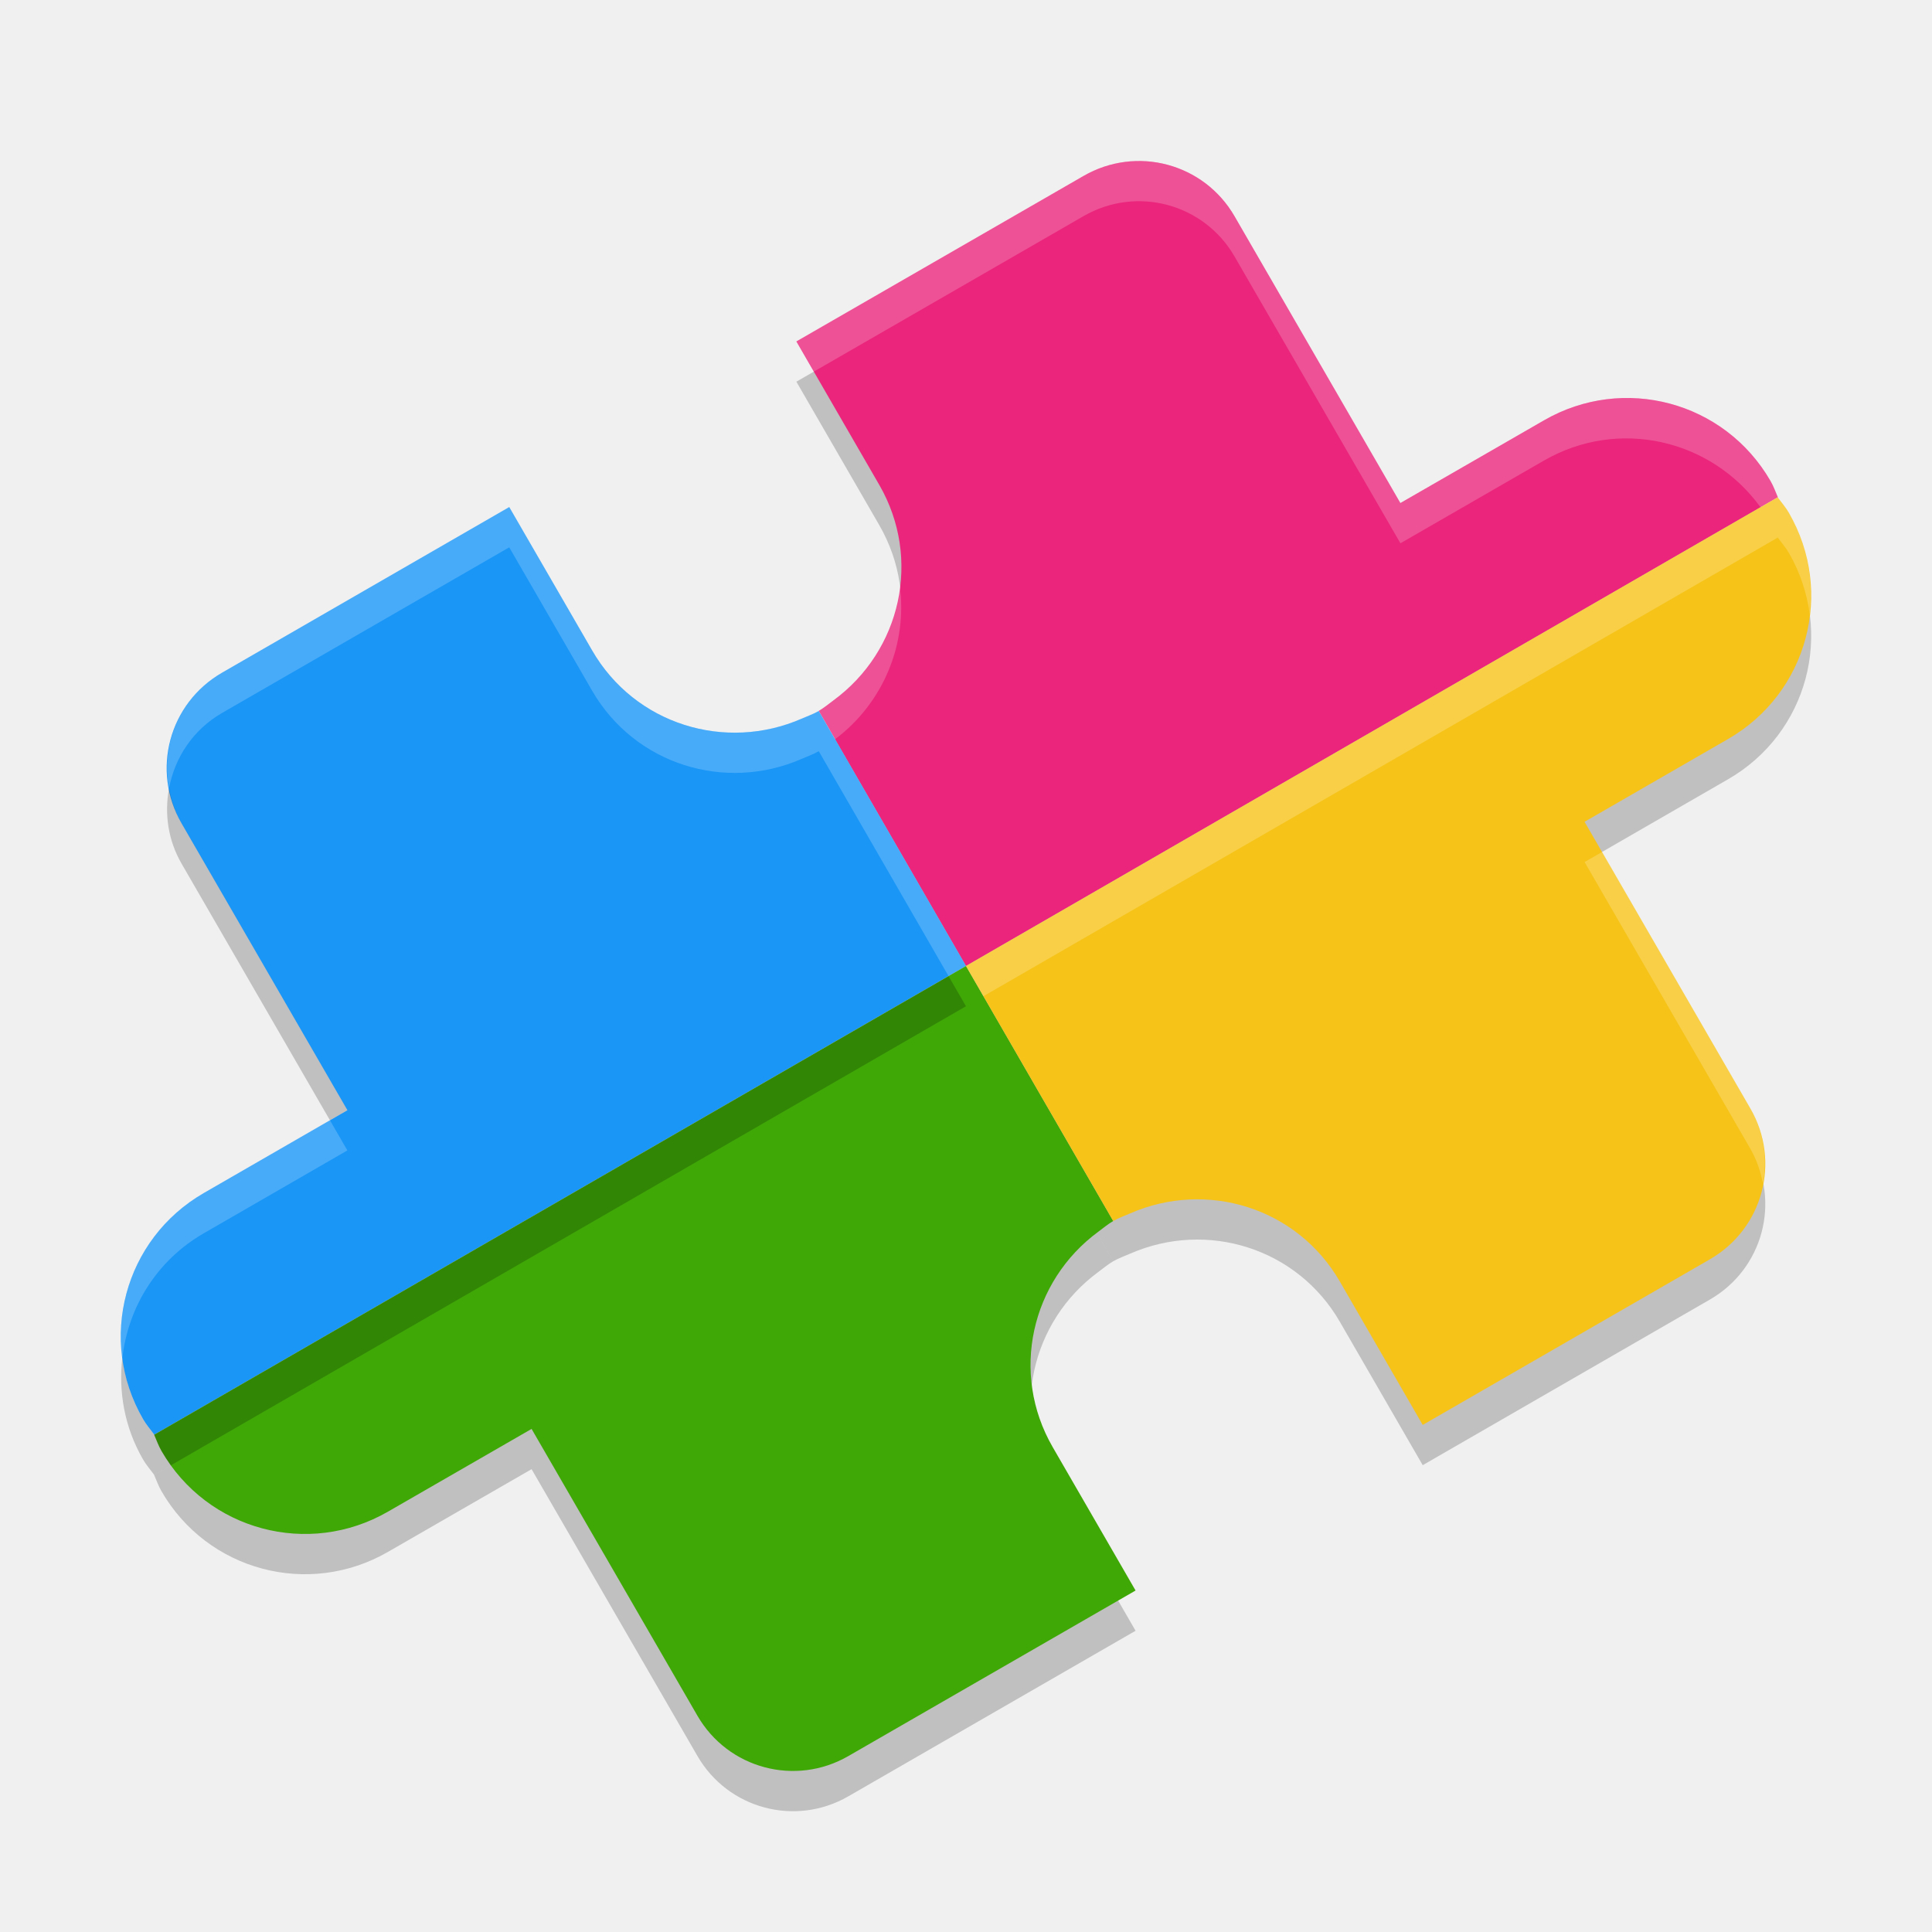
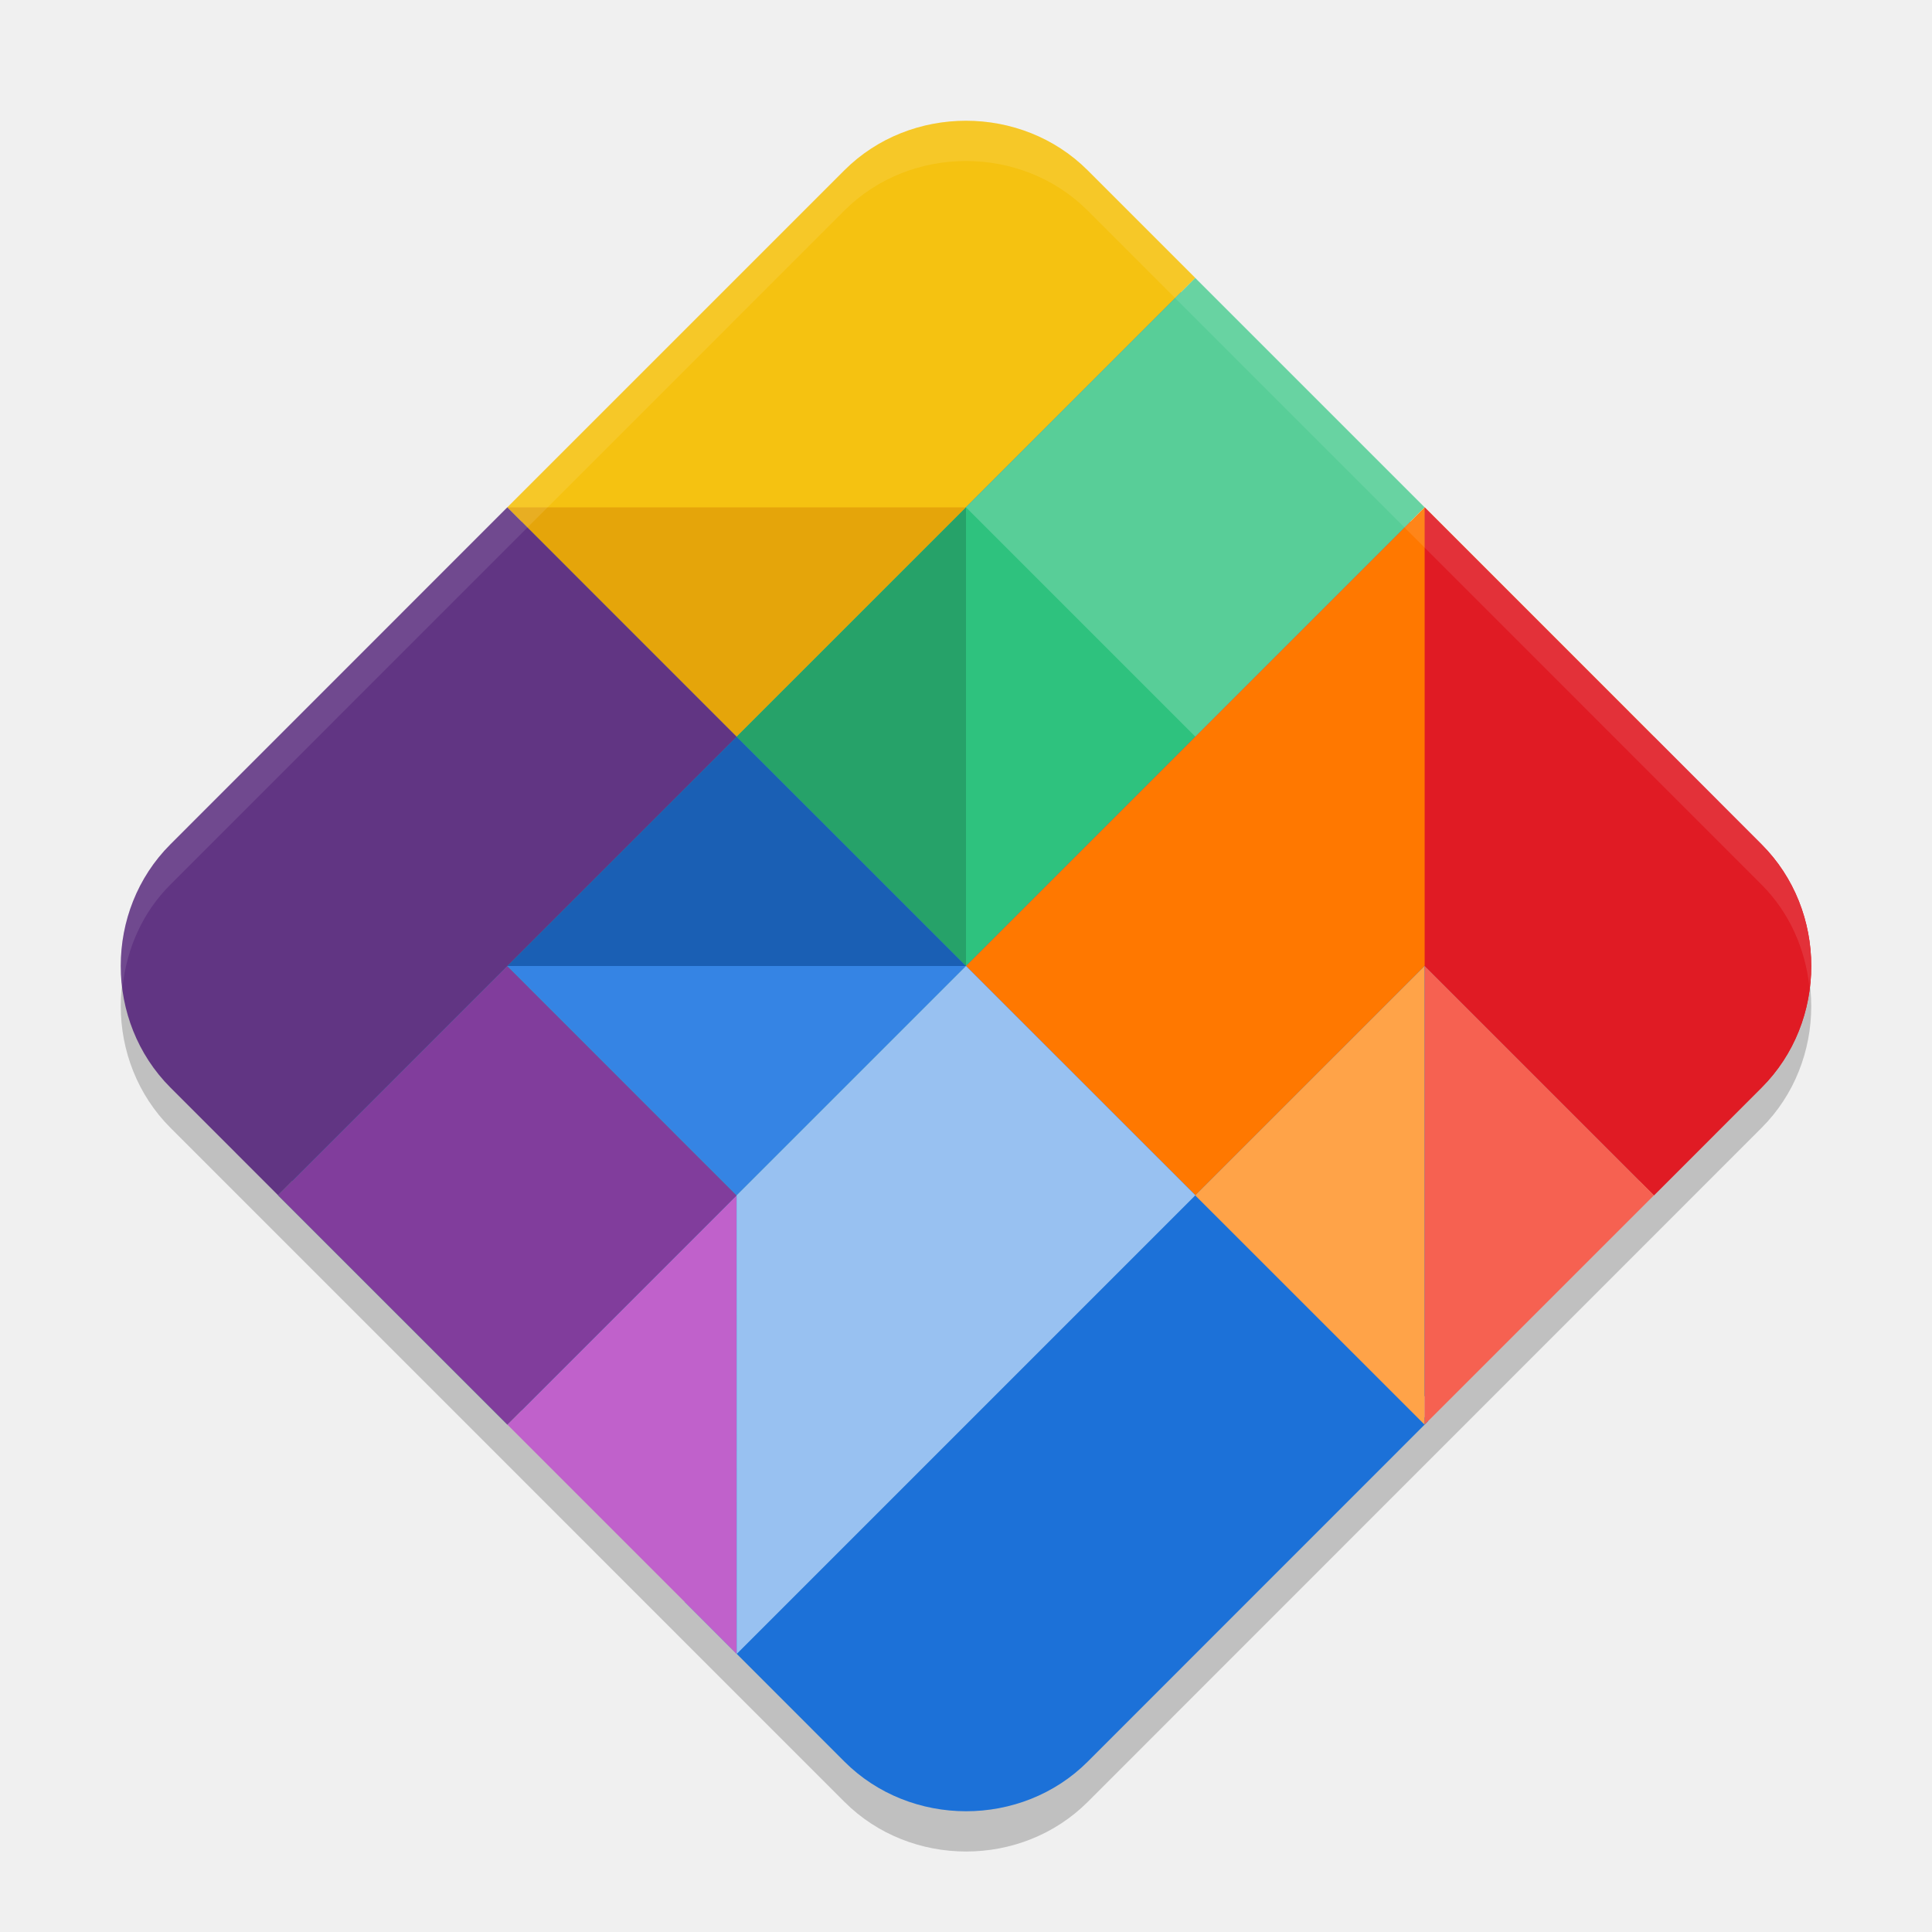
<svg xmlns="http://www.w3.org/2000/svg" width="48" height="48" version="1">
-   <path style="opacity:0.2" d="m 24,25 3.658,6.336 c 0.001,-6.53e-4 0.002,-0.001 0.003,-0.002 0.136,-0.078 0.279,-0.126 0.419,-0.188 1.9,-0.831 4.146,-0.145 5.208,1.693 l 2.059,3.563 7.135,-4.115 c 1.318,-0.76 1.767,-2.429 1.006,-3.745 l -4.12,-7.125 3.568,-2.058 c 1.976,-1.14 2.648,-3.646 1.507,-5.62 -0.079,-0.136 -0.178,-0.249 -0.269,-0.372 -0.002,-0.004 -0.003,-0.009 -0.005,-0.013 z" />
-   <path style="opacity:0.2" d="m 3.83,36.645 c 0.059,0.136 0.107,0.275 0.183,0.406 1.141,1.974 3.651,2.645 5.627,1.505 l 3.567,-2.055 4.12,7.125 c 0.761,1.316 2.433,1.763 3.75,1.003 l 7.136,-4.113 -2.059,-3.563 c -1.062,-1.838 -0.537,-4.124 1.134,-5.352 0.122,-0.09 0.235,-0.187 0.37,-0.265 l -3.658,-6.336 z" />
-   <path style="opacity:0.2" d="m 19.786,9.483 2.059,3.563 c 1.062,1.838 0.537,4.124 -1.134,5.352 -0.122,0.09 -0.236,0.187 -0.37,0.265 l 3.658,6.336 20.17,-11.646 c -0.059,-0.136 -0.107,-0.275 -0.183,-0.406 -1.141,-1.974 -3.651,-2.645 -5.627,-1.505 L 34.792,13.498 30.672,6.373 C 29.912,5.058 28.24,4.61 26.922,5.37 Z" />
-   <path style="fill:#ea257b" d="m 19.786,8.483 2.059,3.563 c 1.062,1.838 0.537,4.124 -1.134,5.352 -0.122,0.09 -0.236,0.187 -0.37,0.265 L 24,24 44.17,12.354 C 44.111,12.218 44.064,12.08 43.987,11.948 42.846,9.974 40.336,9.303 38.36,10.443 L 34.792,12.498 30.672,5.373 C 29.912,4.058 28.24,3.61 26.922,4.37 Z" />
-   <path style="fill:#1a96f7" d="M 5.517,16.713 C 4.2,17.472 3.75,19.142 4.511,20.458 l 4.12,7.125 -3.568,2.058 c -1.976,1.14 -2.648,3.646 -1.507,5.62 0.079,0.136 0.178,0.249 0.269,0.372 0.002,0.004 0.003,0.009 0.005,0.013 L 24,24 20.342,17.664 c -0.001,6.52e-4 -0.002,0.001 -0.003,0.002 -0.136,0.078 -0.279,0.126 -0.419,0.188 -1.9,0.831 -4.146,0.145 -5.208,-1.693 L 12.652,12.598 Z" />
-   <path style="fill:#3fa807" d="m 3.83,35.645 c 0.059,0.136 0.107,0.275 0.183,0.406 1.141,1.974 3.651,2.645 5.627,1.505 l 3.567,-2.055 4.12,7.125 c 0.761,1.316 2.433,1.763 3.75,1.003 l 7.136,-4.113 -2.059,-3.563 c -1.062,-1.838 -0.537,-4.124 1.134,-5.352 0.122,-0.09 0.235,-0.187 0.37,-0.265 l -3.658,-6.336 z" />
-   <path style="fill:#f6c319" d="m 24,24 3.658,6.336 c 0.001,-6.53e-4 0.002,-0.001 0.003,-0.002 0.136,-0.078 0.279,-0.126 0.419,-0.188 1.9,-0.831 4.146,-0.145 5.208,1.693 l 2.059,3.563 7.135,-4.115 c 1.318,-0.76 1.767,-2.429 1.006,-3.745 l -4.12,-7.125 3.568,-2.058 c 1.976,-1.14 2.648,-3.646 1.507,-5.62 -0.079,-0.136 -0.178,-0.249 -0.269,-0.372 -0.002,-0.004 -0.003,-0.009 -0.005,-0.013 z" />
-   <path style="opacity:0.2;fill:#ffffff" d="m 28.486,4.006 c -0.527,-0.037 -1.07,0.078 -1.564,0.363 l -7.135,4.113 0.434,0.75 6.701,-3.863 c 1.318,-0.76 2.989,-0.312 3.75,1.004 l 4.121,7.125 3.566,-2.055 c 1.85,-1.067 4.154,-0.532 5.379,1.158 l 0.432,-0.248 c -0.059,-0.136 -0.105,-0.274 -0.182,-0.406 C 42.847,9.973 40.336,9.304 38.359,10.443 L 34.793,12.498 30.672,5.373 C 30.196,4.551 29.365,4.067 28.486,4.006 Z M 22.355,14.543 c -0.126,1.109 -0.692,2.155 -1.645,2.855 -0.122,0.09 -0.235,0.188 -0.369,0.266 l 0.406,0.703 c 1.21,-0.911 1.803,-2.382 1.607,-3.824 z" />
-   <path style="opacity:0.2;fill:#ffffff" d="m 12.652,12.598 -7.135,4.115 c -1.04,0.599 -1.528,1.763 -1.318,2.875 0.142,-0.76 0.592,-1.456 1.318,-1.875 l 7.135,-4.115 2.059,3.562 c 1.063,1.838 3.309,2.525 5.209,1.693 0.14,-0.061 0.282,-0.109 0.418,-0.188 0.001,-7e-4 0.003,-0.001 0.004,-0.002 L 23.566,24.25 24,24 20.342,17.664 c -0.001,6.52e-4 -0.003,0.001 -0.004,0.002 -0.136,0.078 -0.278,0.126 -0.418,0.188 -1.9,0.831 -4.146,0.145 -5.209,-1.693 z M 8.197,27.832 5.062,29.641 C 3.57,30.501 2.824,32.14 3.039,33.742 3.181,32.491 3.882,31.321 5.062,30.641 l 3.568,-2.059 z" />
-   <path style="opacity:0.2;fill:#ffffff" d="M 44.17,12.355 24,24 24.434,24.75 44.17,13.355 c 0.002,0.004 0.004,0.007 0.006,0.012 0.091,0.123 0.191,0.237 0.27,0.373 0.279,0.483 0.446,0.999 0.516,1.518 0.096,-0.844 -0.056,-1.722 -0.516,-2.518 -0.079,-0.136 -0.179,-0.25 -0.27,-0.373 -0.002,-0.004 -0.004,-0.007 -0.006,-0.012 z m -4.367,8.812 -0.434,0.25 4.119,7.125 c 0.16,0.278 0.257,0.572 0.312,0.869 0.115,-0.619 0.029,-1.278 -0.312,-1.869 z" />
-   <path style="opacity:0.2" d="m 4.199,19.588 c -0.115,0.619 -0.029,1.278 0.312,1.869 l 3.686,6.375 0.434,-0.25 -4.119,-7.125 c -0.16,-0.278 -0.257,-0.572 -0.312,-0.869 z M 23.566,24.25 3.83,35.645 c -0.002,-0.004 -0.004,-0.007 -0.006,-0.012 -0.091,-0.123 -0.191,-0.237 -0.27,-0.373 -0.279,-0.483 -0.446,-0.999 -0.516,-1.518 -0.096,0.844 0.056,1.722 0.516,2.518 0.079,0.136 0.179,0.25 0.27,0.373 0.002,0.004 0.004,0.007 0.006,0.012 L 24,25 Z" />
+   <path style="opacity:0.2" d="m 24,4 c -1.1,0 -2.201,0.41 -3.023,1.232 L 4.232,21.978 c -0.823,0.823 -1.234,1.922 -1.232,3.021 0.001,1.099 0.413,2.198 1.234,3.02 L 20.979,44.766 c 1.645,1.645 4.4,1.646 6.045,0.002 L 43.766,28.021 C 44.177,27.61 44.486,27.13 44.691,26.615 44.897,26.1 45,25.55 45,25 45,23.9 44.588,22.801 43.766,21.978 L 27.023,5.232 C 26.201,4.41 25.1,4 24,4 Z" />
+   <path style="fill:#1c71d8" d="M 24 3.5 C 23.024 3.5 22.053 3.863 21.33 4.586 L 4.586 21.332 C 3.862 22.056 3.499 23.025 3.5 24 C 3.501 24.974 3.865 25.943 4.588 26.666 L 17.4 39.48 L 17.02 39.805 L 20.979 43.766 C 22.623 45.41 25.379 45.412 27.023 43.768 L 35.482 35.307 L 35.145 34.938 L 43.412 26.668 C 43.774 26.306 44.045 25.884 44.227 25.43 C 44.408 24.975 44.5 24.488 44.5 24 C 44.5 23.025 44.136 22.056 43.412 21.332 L 26.67 4.586 C 25.947 3.863 24.976 3.5 24 3.5 z" />
+   <path style="fill:#f5c211" d="M 24 3 C 22.9 3 21.799 3.41 20.977 4.232 L 12.604 12.605 L 18.301 18.303 L 29.697 6.906 L 27.02 4.229 C 26.198 3.409 25.098 3 24 3 z" />
+   <path style="fill:#2ec27e" d="M 29.696,6.907 35.394,12.605 12.605,35.394 6.907,29.696 Z" />
+   <path style="fill:#ff7800" d="M 35.395,12.605 24,24 29.699,29.695 41.092,18.303 Z" />
+   <path style="fill:#c061cb" d="m 18.301,29.699 -5.695,5.695 5.697,5.697 z" />
+   <path style="fill:#e01b24" d="M 41.092,18.303 35.395,24 l 5.697,5.697 2.674,-2.676 c 0.411,-0.411 0.72,-0.891 0.926,-1.406 C 44.897,25.1 45,24.55 45,24 45,22.9 44.588,21.801 43.766,20.979 Z" />
+   <path style="fill:#813d9c" d="M 12.604 24 L 6.906 29.697 L 12.605 35.395 L 18.301 29.699 L 12.604 24 z" />
+   <path style="opacity:0.2;fill:#ffffff" d="M 29.697,6.906 24,12.605 l 5.697,5.697 5.697,-5.697 z" />
+   <path style="fill:#e01b24" d="M 35.395 12.605 L 35.395 24 L 41.092 29.697 L 43.766 27.021 C 44.177 26.61 44.486 26.13 44.691 25.615 C 44.897 25.1 45 24.55 45 24 C 45 22.9 44.588 21.801 43.766 20.979 L 41.092 18.303 L 35.395 12.605 z" />
+   <path style="fill:#e5a50a" d="M 12.604 12.605 L 18.301 18.303 L 23.998 12.605 L 12.604 12.605 z" />
+   <path style="fill:#ffa348" d="M 35.395 24 L 29.695 29.699 L 35.393 35.395 L 35.395 35.393 L 35.395 24 z" />
+   <path style="fill:#f66151" d="M 35.395 24 L 35.395 35.393 L 41.092 29.697 L 35.395 24 z" />
+   <path style="fill:#26a269" d="M 24 12.605 L 18.301 18.303 L 24 24 L 24 12.605 z" />
+   <path style="fill:#1a5fb4" d="M 18.301,18.303 12.604,24 H 24 Z" />
+   <path style="fill:#3584e4" d="M 12.604,24 18.301,29.699 24,24 Z" />
+   <path style="fill:#613583" d="M 12.604 12.605 L 4.232 20.979 C 3.41 21.801 2.999 22.9 3 24 C 3.001 25.099 3.413 26.198 4.234 27.02 L 6.908 29.695 L 18.301 18.303 L 12.604 12.605 z" />
+   <path style="fill:#98c1f1" d="m 24,24 -5.699,5.699 0.002,11.393 11.396,-11.396 z" />
+   <path style="fill:#ffffff;opacity:0.1" d="M 24 3 C 22.9 3 21.799 3.41 20.977 4.232 L 4.232 20.979 C 3.41 21.801 2.999 22.9 3 24 C 3 24.165 3.028 24.33 3.047 24.494 C 3.153 23.57 3.536 22.674 4.232 21.979 L 20.977 5.232 C 21.799 4.41 22.9 4 24 4 C 25.1 4 26.201 4.41 27.023 5.232 L 43.766 21.979 C 44.464 22.677 44.848 23.577 44.953 24.506 C 44.973 24.337 45 24.17 45 24 C 45 22.9 44.588 21.801 43.766 20.979 L 27.023 4.232 C 26.201 3.41 25.1 3 24 3 z" />
</svg>
